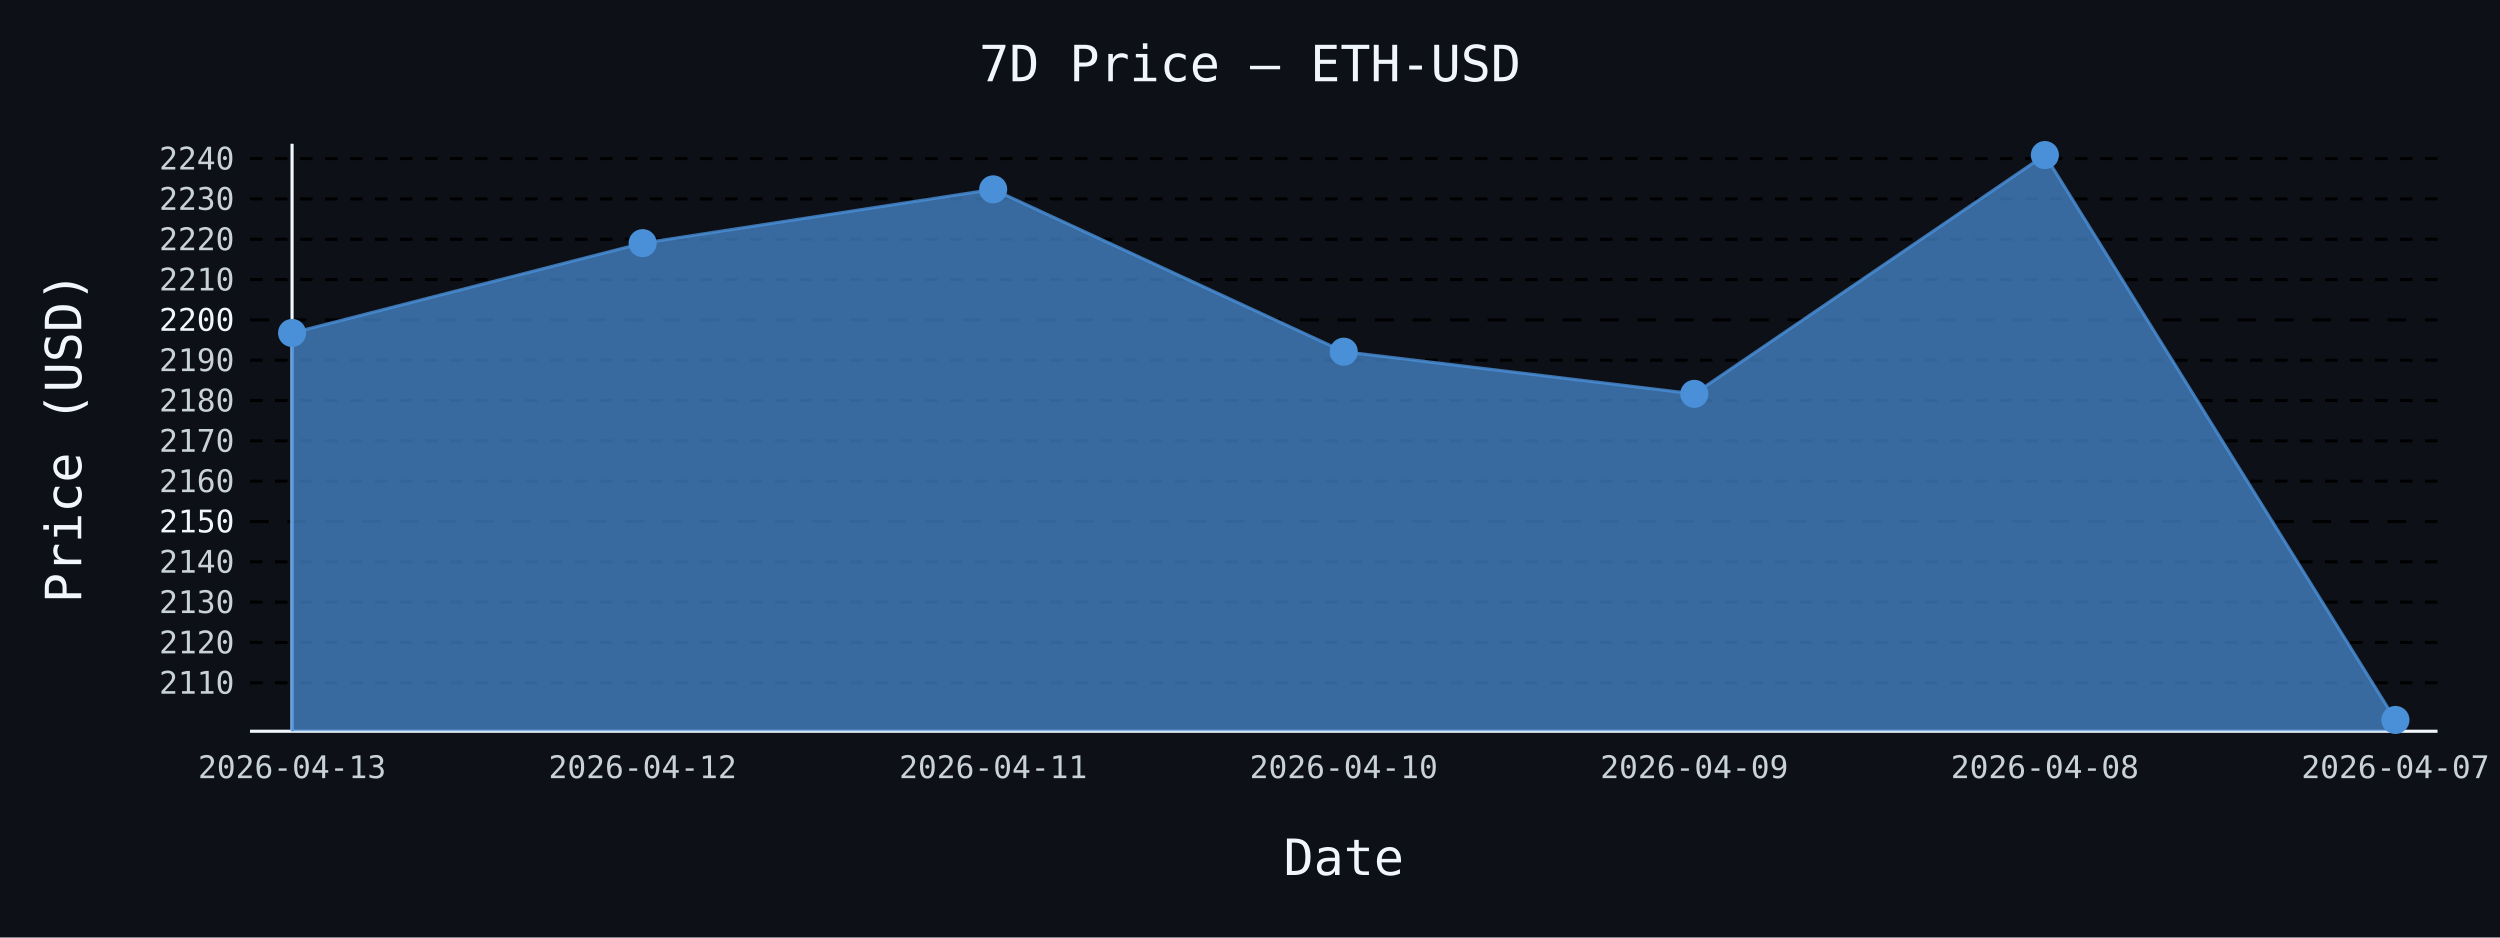
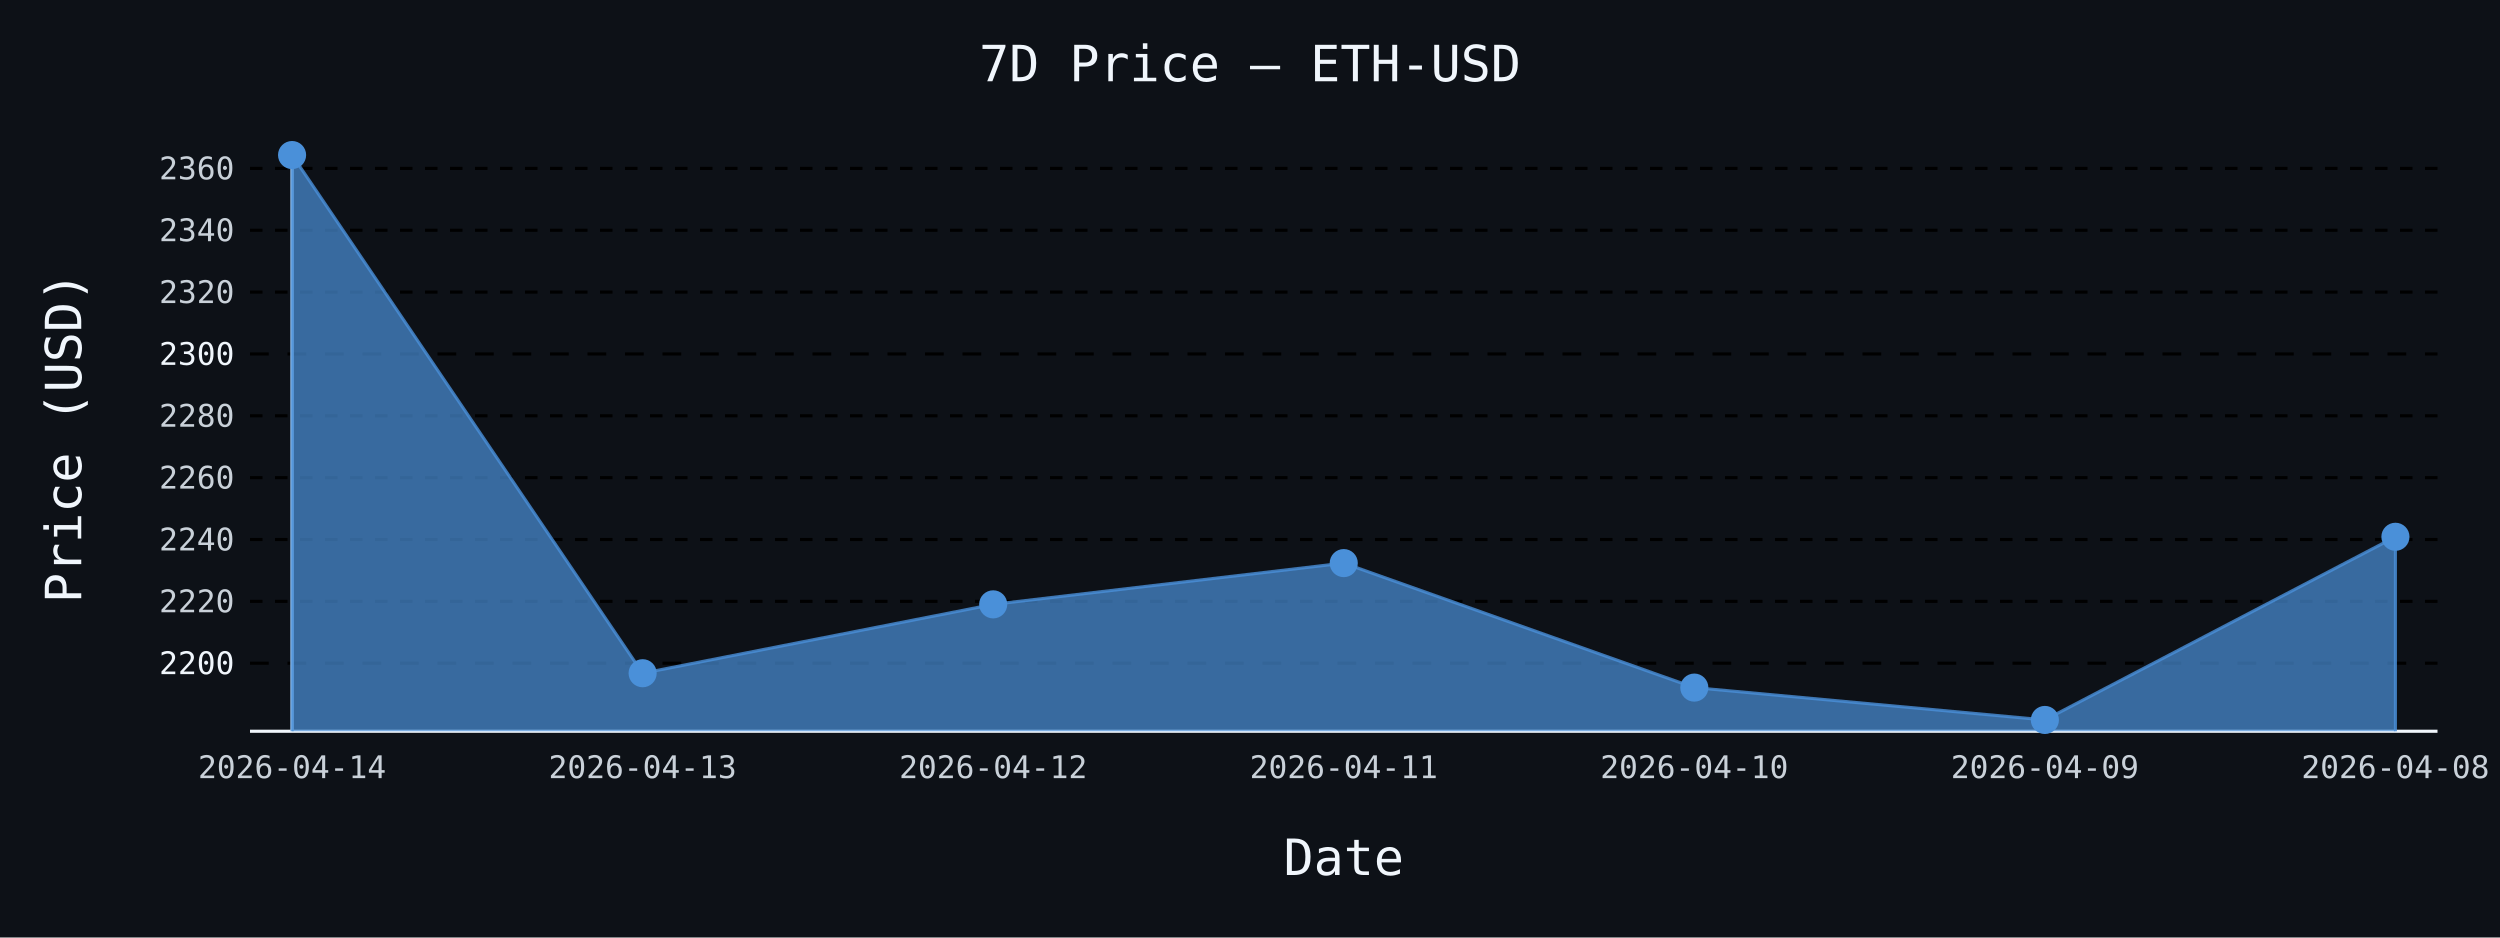
- <svg xmlns="http://www.w3.org/2000/svg" id="chart-f3989ab8-d55c-4a40-a0f7-e05174c1b120" class="pygal-chart" viewBox="0 0 800 300">
+ <svg xmlns="http://www.w3.org/2000/svg" id="chart-93a381c8-5a48-446c-9be4-a709785b8c6a" class="pygal-chart" viewBox="0 0 800 300">
  <defs>
-     <style type="text/css">#chart-f3989ab8-d55c-4a40-a0f7-e05174c1b120{-webkit-user-select:none;-webkit-font-smoothing:antialiased;font-family:monospace}#chart-f3989ab8-d55c-4a40-a0f7-e05174c1b120 .title{font-family:monospace;font-size:16px}#chart-f3989ab8-d55c-4a40-a0f7-e05174c1b120 .legends .legend text{font-family:monospace;font-size:14px}#chart-f3989ab8-d55c-4a40-a0f7-e05174c1b120 .axis text{font-family:monospace;font-size:10px}#chart-f3989ab8-d55c-4a40-a0f7-e05174c1b120 .axis text.major{font-family:monospace;font-size:10px}#chart-f3989ab8-d55c-4a40-a0f7-e05174c1b120 .text-overlay text.value{font-family:monospace;font-size:16px}#chart-f3989ab8-d55c-4a40-a0f7-e05174c1b120 .text-overlay text.label{font-family:monospace;font-size:10px}#chart-f3989ab8-d55c-4a40-a0f7-e05174c1b120 .tooltip{font-family:monospace;font-size:14px}#chart-f3989ab8-d55c-4a40-a0f7-e05174c1b120 text.no_data{font-family:monospace;font-size:64px}
- #chart-f3989ab8-d55c-4a40-a0f7-e05174c1b120{background-color:#0d1117}#chart-f3989ab8-d55c-4a40-a0f7-e05174c1b120 path,#chart-f3989ab8-d55c-4a40-a0f7-e05174c1b120 line,#chart-f3989ab8-d55c-4a40-a0f7-e05174c1b120 rect,#chart-f3989ab8-d55c-4a40-a0f7-e05174c1b120 circle{-webkit-transition:150ms;-moz-transition:150ms;transition:150ms}#chart-f3989ab8-d55c-4a40-a0f7-e05174c1b120 .graph &gt; .background{fill:#0d1117}#chart-f3989ab8-d55c-4a40-a0f7-e05174c1b120 .plot &gt; .background{fill:#0d1117}#chart-f3989ab8-d55c-4a40-a0f7-e05174c1b120 .graph{fill:#c9d1d9}#chart-f3989ab8-d55c-4a40-a0f7-e05174c1b120 text.no_data{fill:#f0f6fc}#chart-f3989ab8-d55c-4a40-a0f7-e05174c1b120 .title{fill:#f0f6fc}#chart-f3989ab8-d55c-4a40-a0f7-e05174c1b120 .legends .legend text{fill:#c9d1d9}#chart-f3989ab8-d55c-4a40-a0f7-e05174c1b120 .legends .legend:hover text{fill:#f0f6fc}#chart-f3989ab8-d55c-4a40-a0f7-e05174c1b120 .axis .line{stroke:#f0f6fc}#chart-f3989ab8-d55c-4a40-a0f7-e05174c1b120 .axis .guide.line{stroke:#8b949e}#chart-f3989ab8-d55c-4a40-a0f7-e05174c1b120 .axis .major.line{stroke:#c9d1d9}#chart-f3989ab8-d55c-4a40-a0f7-e05174c1b120 .axis text.major{fill:#f0f6fc}#chart-f3989ab8-d55c-4a40-a0f7-e05174c1b120 .axis.y .guides:hover .guide.line,#chart-f3989ab8-d55c-4a40-a0f7-e05174c1b120 .line-graph .axis.x .guides:hover .guide.line,#chart-f3989ab8-d55c-4a40-a0f7-e05174c1b120 .stackedline-graph .axis.x .guides:hover .guide.line,#chart-f3989ab8-d55c-4a40-a0f7-e05174c1b120 .xy-graph .axis.x .guides:hover .guide.line{stroke:#f0f6fc}#chart-f3989ab8-d55c-4a40-a0f7-e05174c1b120 .axis .guides:hover text{fill:#f0f6fc}#chart-f3989ab8-d55c-4a40-a0f7-e05174c1b120 .reactive{fill-opacity:.7;stroke-opacity:.8;stroke-width:1}#chart-f3989ab8-d55c-4a40-a0f7-e05174c1b120 .ci{stroke:#c9d1d9}#chart-f3989ab8-d55c-4a40-a0f7-e05174c1b120 .reactive.active,#chart-f3989ab8-d55c-4a40-a0f7-e05174c1b120 .active .reactive{fill-opacity:.8;stroke-opacity:.9;stroke-width:4}#chart-f3989ab8-d55c-4a40-a0f7-e05174c1b120 .ci .reactive.active{stroke-width:1.5}#chart-f3989ab8-d55c-4a40-a0f7-e05174c1b120 .series text{fill:#f0f6fc}#chart-f3989ab8-d55c-4a40-a0f7-e05174c1b120 .tooltip rect{fill:#0d1117;stroke:#f0f6fc;-webkit-transition:opacity 150ms;-moz-transition:opacity 150ms;transition:opacity 150ms}#chart-f3989ab8-d55c-4a40-a0f7-e05174c1b120 .tooltip .label{fill:#c9d1d9}#chart-f3989ab8-d55c-4a40-a0f7-e05174c1b120 .tooltip .label{fill:#c9d1d9}#chart-f3989ab8-d55c-4a40-a0f7-e05174c1b120 .tooltip .legend{font-size:.8em;fill:#8b949e}#chart-f3989ab8-d55c-4a40-a0f7-e05174c1b120 .tooltip .x_label{font-size:.6em;fill:#f0f6fc}#chart-f3989ab8-d55c-4a40-a0f7-e05174c1b120 .tooltip .xlink{font-size:.5em;text-decoration:underline}#chart-f3989ab8-d55c-4a40-a0f7-e05174c1b120 .tooltip .value{font-size:1.5em}#chart-f3989ab8-d55c-4a40-a0f7-e05174c1b120 .bound{font-size:.5em}#chart-f3989ab8-d55c-4a40-a0f7-e05174c1b120 .max-value{font-size:.75em;fill:#8b949e}#chart-f3989ab8-d55c-4a40-a0f7-e05174c1b120 .map-element{fill:#0d1117;stroke:#8b949e !important}#chart-f3989ab8-d55c-4a40-a0f7-e05174c1b120 .map-element .reactive{fill-opacity:inherit;stroke-opacity:inherit}#chart-f3989ab8-d55c-4a40-a0f7-e05174c1b120 .color-0,#chart-f3989ab8-d55c-4a40-a0f7-e05174c1b120 .color-0 a:visited{stroke:#4a90d9;fill:#4a90d9}#chart-f3989ab8-d55c-4a40-a0f7-e05174c1b120 .text-overlay .color-0 text{fill:black}
- #chart-f3989ab8-d55c-4a40-a0f7-e05174c1b120 text.no_data{text-anchor:middle}#chart-f3989ab8-d55c-4a40-a0f7-e05174c1b120 .guide.line{fill:none}#chart-f3989ab8-d55c-4a40-a0f7-e05174c1b120 .centered{text-anchor:middle}#chart-f3989ab8-d55c-4a40-a0f7-e05174c1b120 .title{text-anchor:middle}#chart-f3989ab8-d55c-4a40-a0f7-e05174c1b120 .legends .legend text{fill-opacity:1}#chart-f3989ab8-d55c-4a40-a0f7-e05174c1b120 .axis.x text{text-anchor:middle}#chart-f3989ab8-d55c-4a40-a0f7-e05174c1b120 .axis.x:not(.web) text[transform]{text-anchor:start}#chart-f3989ab8-d55c-4a40-a0f7-e05174c1b120 .axis.x:not(.web) text[transform].backwards{text-anchor:end}#chart-f3989ab8-d55c-4a40-a0f7-e05174c1b120 .axis.y text{text-anchor:end}#chart-f3989ab8-d55c-4a40-a0f7-e05174c1b120 .axis.y text[transform].backwards{text-anchor:start}#chart-f3989ab8-d55c-4a40-a0f7-e05174c1b120 .axis.y2 text{text-anchor:start}#chart-f3989ab8-d55c-4a40-a0f7-e05174c1b120 .axis.y2 text[transform].backwards{text-anchor:end}#chart-f3989ab8-d55c-4a40-a0f7-e05174c1b120 .axis .guide.line{stroke-dasharray:4,4;stroke:black}#chart-f3989ab8-d55c-4a40-a0f7-e05174c1b120 .axis .major.guide.line{stroke-dasharray:6,6;stroke:black}#chart-f3989ab8-d55c-4a40-a0f7-e05174c1b120 .horizontal .axis.y .guide.line,#chart-f3989ab8-d55c-4a40-a0f7-e05174c1b120 .horizontal .axis.y2 .guide.line,#chart-f3989ab8-d55c-4a40-a0f7-e05174c1b120 .vertical .axis.x .guide.line{opacity:0}#chart-f3989ab8-d55c-4a40-a0f7-e05174c1b120 .horizontal .axis.always_show .guide.line,#chart-f3989ab8-d55c-4a40-a0f7-e05174c1b120 .vertical .axis.always_show .guide.line{opacity:1 !important}#chart-f3989ab8-d55c-4a40-a0f7-e05174c1b120 .axis.y .guides:hover .guide.line,#chart-f3989ab8-d55c-4a40-a0f7-e05174c1b120 .axis.y2 .guides:hover .guide.line,#chart-f3989ab8-d55c-4a40-a0f7-e05174c1b120 .axis.x .guides:hover .guide.line{opacity:1}#chart-f3989ab8-d55c-4a40-a0f7-e05174c1b120 .axis .guides:hover text{opacity:1}#chart-f3989ab8-d55c-4a40-a0f7-e05174c1b120 .nofill{fill:none}#chart-f3989ab8-d55c-4a40-a0f7-e05174c1b120 .subtle-fill{fill-opacity:.2}#chart-f3989ab8-d55c-4a40-a0f7-e05174c1b120 .dot{stroke-width:1px;fill-opacity:1;stroke-opacity:1}#chart-f3989ab8-d55c-4a40-a0f7-e05174c1b120 .dot.active{stroke-width:5px}#chart-f3989ab8-d55c-4a40-a0f7-e05174c1b120 .dot.negative{fill:transparent}#chart-f3989ab8-d55c-4a40-a0f7-e05174c1b120 text,#chart-f3989ab8-d55c-4a40-a0f7-e05174c1b120 tspan{stroke:none !important}#chart-f3989ab8-d55c-4a40-a0f7-e05174c1b120 .series text.active{opacity:1}#chart-f3989ab8-d55c-4a40-a0f7-e05174c1b120 .tooltip rect{fill-opacity:.95;stroke-width:.5}#chart-f3989ab8-d55c-4a40-a0f7-e05174c1b120 .tooltip text{fill-opacity:1}#chart-f3989ab8-d55c-4a40-a0f7-e05174c1b120 .showable{visibility:hidden}#chart-f3989ab8-d55c-4a40-a0f7-e05174c1b120 .showable.shown{visibility:visible}#chart-f3989ab8-d55c-4a40-a0f7-e05174c1b120 .gauge-background{fill:rgba(229,229,229,1);stroke:none}#chart-f3989ab8-d55c-4a40-a0f7-e05174c1b120 .bg-lines{stroke:#0d1117;stroke-width:2px}</style>
+     <style type="text/css">#chart-93a381c8-5a48-446c-9be4-a709785b8c6a{-webkit-user-select:none;-webkit-font-smoothing:antialiased;font-family:monospace}#chart-93a381c8-5a48-446c-9be4-a709785b8c6a .title{font-family:monospace;font-size:16px}#chart-93a381c8-5a48-446c-9be4-a709785b8c6a .legends .legend text{font-family:monospace;font-size:14px}#chart-93a381c8-5a48-446c-9be4-a709785b8c6a .axis text{font-family:monospace;font-size:10px}#chart-93a381c8-5a48-446c-9be4-a709785b8c6a .axis text.major{font-family:monospace;font-size:10px}#chart-93a381c8-5a48-446c-9be4-a709785b8c6a .text-overlay text.value{font-family:monospace;font-size:16px}#chart-93a381c8-5a48-446c-9be4-a709785b8c6a .text-overlay text.label{font-family:monospace;font-size:10px}#chart-93a381c8-5a48-446c-9be4-a709785b8c6a .tooltip{font-family:monospace;font-size:14px}#chart-93a381c8-5a48-446c-9be4-a709785b8c6a text.no_data{font-family:monospace;font-size:64px}
+ #chart-93a381c8-5a48-446c-9be4-a709785b8c6a{background-color:#0d1117}#chart-93a381c8-5a48-446c-9be4-a709785b8c6a path,#chart-93a381c8-5a48-446c-9be4-a709785b8c6a line,#chart-93a381c8-5a48-446c-9be4-a709785b8c6a rect,#chart-93a381c8-5a48-446c-9be4-a709785b8c6a circle{-webkit-transition:150ms;-moz-transition:150ms;transition:150ms}#chart-93a381c8-5a48-446c-9be4-a709785b8c6a .graph &gt; .background{fill:#0d1117}#chart-93a381c8-5a48-446c-9be4-a709785b8c6a .plot &gt; .background{fill:#0d1117}#chart-93a381c8-5a48-446c-9be4-a709785b8c6a .graph{fill:#c9d1d9}#chart-93a381c8-5a48-446c-9be4-a709785b8c6a text.no_data{fill:#f0f6fc}#chart-93a381c8-5a48-446c-9be4-a709785b8c6a .title{fill:#f0f6fc}#chart-93a381c8-5a48-446c-9be4-a709785b8c6a .legends .legend text{fill:#c9d1d9}#chart-93a381c8-5a48-446c-9be4-a709785b8c6a .legends .legend:hover text{fill:#f0f6fc}#chart-93a381c8-5a48-446c-9be4-a709785b8c6a .axis .line{stroke:#f0f6fc}#chart-93a381c8-5a48-446c-9be4-a709785b8c6a .axis .guide.line{stroke:#8b949e}#chart-93a381c8-5a48-446c-9be4-a709785b8c6a .axis .major.line{stroke:#c9d1d9}#chart-93a381c8-5a48-446c-9be4-a709785b8c6a .axis text.major{fill:#f0f6fc}#chart-93a381c8-5a48-446c-9be4-a709785b8c6a .axis.y .guides:hover .guide.line,#chart-93a381c8-5a48-446c-9be4-a709785b8c6a .line-graph .axis.x .guides:hover .guide.line,#chart-93a381c8-5a48-446c-9be4-a709785b8c6a .stackedline-graph .axis.x .guides:hover .guide.line,#chart-93a381c8-5a48-446c-9be4-a709785b8c6a .xy-graph .axis.x .guides:hover .guide.line{stroke:#f0f6fc}#chart-93a381c8-5a48-446c-9be4-a709785b8c6a .axis .guides:hover text{fill:#f0f6fc}#chart-93a381c8-5a48-446c-9be4-a709785b8c6a .reactive{fill-opacity:.7;stroke-opacity:.8;stroke-width:1}#chart-93a381c8-5a48-446c-9be4-a709785b8c6a .ci{stroke:#c9d1d9}#chart-93a381c8-5a48-446c-9be4-a709785b8c6a .reactive.active,#chart-93a381c8-5a48-446c-9be4-a709785b8c6a .active .reactive{fill-opacity:.8;stroke-opacity:.9;stroke-width:4}#chart-93a381c8-5a48-446c-9be4-a709785b8c6a .ci .reactive.active{stroke-width:1.5}#chart-93a381c8-5a48-446c-9be4-a709785b8c6a .series text{fill:#f0f6fc}#chart-93a381c8-5a48-446c-9be4-a709785b8c6a .tooltip rect{fill:#0d1117;stroke:#f0f6fc;-webkit-transition:opacity 150ms;-moz-transition:opacity 150ms;transition:opacity 150ms}#chart-93a381c8-5a48-446c-9be4-a709785b8c6a .tooltip .label{fill:#c9d1d9}#chart-93a381c8-5a48-446c-9be4-a709785b8c6a .tooltip .label{fill:#c9d1d9}#chart-93a381c8-5a48-446c-9be4-a709785b8c6a .tooltip .legend{font-size:.8em;fill:#8b949e}#chart-93a381c8-5a48-446c-9be4-a709785b8c6a .tooltip .x_label{font-size:.6em;fill:#f0f6fc}#chart-93a381c8-5a48-446c-9be4-a709785b8c6a .tooltip .xlink{font-size:.5em;text-decoration:underline}#chart-93a381c8-5a48-446c-9be4-a709785b8c6a .tooltip .value{font-size:1.5em}#chart-93a381c8-5a48-446c-9be4-a709785b8c6a .bound{font-size:.5em}#chart-93a381c8-5a48-446c-9be4-a709785b8c6a .max-value{font-size:.75em;fill:#8b949e}#chart-93a381c8-5a48-446c-9be4-a709785b8c6a .map-element{fill:#0d1117;stroke:#8b949e !important}#chart-93a381c8-5a48-446c-9be4-a709785b8c6a .map-element .reactive{fill-opacity:inherit;stroke-opacity:inherit}#chart-93a381c8-5a48-446c-9be4-a709785b8c6a .color-0,#chart-93a381c8-5a48-446c-9be4-a709785b8c6a .color-0 a:visited{stroke:#4a90d9;fill:#4a90d9}#chart-93a381c8-5a48-446c-9be4-a709785b8c6a .text-overlay .color-0 text{fill:black}
+ #chart-93a381c8-5a48-446c-9be4-a709785b8c6a text.no_data{text-anchor:middle}#chart-93a381c8-5a48-446c-9be4-a709785b8c6a .guide.line{fill:none}#chart-93a381c8-5a48-446c-9be4-a709785b8c6a .centered{text-anchor:middle}#chart-93a381c8-5a48-446c-9be4-a709785b8c6a .title{text-anchor:middle}#chart-93a381c8-5a48-446c-9be4-a709785b8c6a .legends .legend text{fill-opacity:1}#chart-93a381c8-5a48-446c-9be4-a709785b8c6a .axis.x text{text-anchor:middle}#chart-93a381c8-5a48-446c-9be4-a709785b8c6a .axis.x:not(.web) text[transform]{text-anchor:start}#chart-93a381c8-5a48-446c-9be4-a709785b8c6a .axis.x:not(.web) text[transform].backwards{text-anchor:end}#chart-93a381c8-5a48-446c-9be4-a709785b8c6a .axis.y text{text-anchor:end}#chart-93a381c8-5a48-446c-9be4-a709785b8c6a .axis.y text[transform].backwards{text-anchor:start}#chart-93a381c8-5a48-446c-9be4-a709785b8c6a .axis.y2 text{text-anchor:start}#chart-93a381c8-5a48-446c-9be4-a709785b8c6a .axis.y2 text[transform].backwards{text-anchor:end}#chart-93a381c8-5a48-446c-9be4-a709785b8c6a .axis .guide.line{stroke-dasharray:4,4;stroke:black}#chart-93a381c8-5a48-446c-9be4-a709785b8c6a .axis .major.guide.line{stroke-dasharray:6,6;stroke:black}#chart-93a381c8-5a48-446c-9be4-a709785b8c6a .horizontal .axis.y .guide.line,#chart-93a381c8-5a48-446c-9be4-a709785b8c6a .horizontal .axis.y2 .guide.line,#chart-93a381c8-5a48-446c-9be4-a709785b8c6a .vertical .axis.x .guide.line{opacity:0}#chart-93a381c8-5a48-446c-9be4-a709785b8c6a .horizontal .axis.always_show .guide.line,#chart-93a381c8-5a48-446c-9be4-a709785b8c6a .vertical .axis.always_show .guide.line{opacity:1 !important}#chart-93a381c8-5a48-446c-9be4-a709785b8c6a .axis.y .guides:hover .guide.line,#chart-93a381c8-5a48-446c-9be4-a709785b8c6a .axis.y2 .guides:hover .guide.line,#chart-93a381c8-5a48-446c-9be4-a709785b8c6a .axis.x .guides:hover .guide.line{opacity:1}#chart-93a381c8-5a48-446c-9be4-a709785b8c6a .axis .guides:hover text{opacity:1}#chart-93a381c8-5a48-446c-9be4-a709785b8c6a .nofill{fill:none}#chart-93a381c8-5a48-446c-9be4-a709785b8c6a .subtle-fill{fill-opacity:.2}#chart-93a381c8-5a48-446c-9be4-a709785b8c6a .dot{stroke-width:1px;fill-opacity:1;stroke-opacity:1}#chart-93a381c8-5a48-446c-9be4-a709785b8c6a .dot.active{stroke-width:5px}#chart-93a381c8-5a48-446c-9be4-a709785b8c6a .dot.negative{fill:transparent}#chart-93a381c8-5a48-446c-9be4-a709785b8c6a text,#chart-93a381c8-5a48-446c-9be4-a709785b8c6a tspan{stroke:none !important}#chart-93a381c8-5a48-446c-9be4-a709785b8c6a .series text.active{opacity:1}#chart-93a381c8-5a48-446c-9be4-a709785b8c6a .tooltip rect{fill-opacity:.95;stroke-width:.5}#chart-93a381c8-5a48-446c-9be4-a709785b8c6a .tooltip text{fill-opacity:1}#chart-93a381c8-5a48-446c-9be4-a709785b8c6a .showable{visibility:hidden}#chart-93a381c8-5a48-446c-9be4-a709785b8c6a .showable.shown{visibility:visible}#chart-93a381c8-5a48-446c-9be4-a709785b8c6a .gauge-background{fill:rgba(229,229,229,1);stroke:none}#chart-93a381c8-5a48-446c-9be4-a709785b8c6a .bg-lines{stroke:#0d1117;stroke-width:2px}</style>
  </defs>
  <g class="graph line-graph vertical">
    <rect x="0" y="0" width="800" height="300" class="background" />
    <g transform="translate(80, 46)" class="plot">
      <rect x="0" y="0" width="700.0" height="188" class="background" />
      <g class="axis y always_show">
        <path d="M0 188 h700" class="line" />
        <g class="guides">
-           <path d="M0 172.488 h700" class="guide line" />
-           <text x="-5" y="175.988" class="">2110</text>
+           <path d="M0 166.226 h700" class="major guide line" />
+           <text x="-5" y="169.726" class="major">2200</text>
        </g>
        <g class="guides">
-           <path d="M0 159.585 h700" class="guide line" />
-           <text x="-5" y="163.085" class="">2120</text>
+           <path d="M0 146.434 h700" class="guide line" />
+           <text x="-5" y="149.934" class="">2220</text>
        </g>
        <g class="guides">
-           <path d="M0 146.682 h700" class="guide line" />
-           <text x="-5" y="150.182" class="">2130</text>
+           <path d="M0 126.642 h700" class="guide line" />
+           <text x="-5" y="130.142" class="">2240</text>
        </g>
        <g class="guides">
-           <path d="M0 133.78 h700" class="guide line" />
-           <text x="-5" y="137.28" class="">2140</text>
+           <path d="M0 106.85 h700" class="guide line" />
+           <text x="-5" y="110.35" class="">2260</text>
        </g>
        <g class="guides">
-           <path d="M0 120.877 h700" class="major guide line" />
-           <text x="-5" y="124.377" class="major">2150</text>
+           <path d="M0 87.058 h700" class="guide line" />
+           <text x="-5" y="90.558" class="">2280</text>
        </g>
        <g class="guides">
-           <path d="M0 107.974 h700" class="guide line" />
-           <text x="-5" y="111.474" class="">2160</text>
+           <path d="M0 67.266 h700" class="major guide line" />
+           <text x="-5" y="70.766" class="major">2300</text>
        </g>
        <g class="guides">
-           <path d="M0 95.071 h700" class="guide line" />
-           <text x="-5" y="98.571" class="">2170</text>
+           <path d="M0 47.474 h700" class="guide line" />
+           <text x="-5" y="50.974" class="">2320</text>
        </g>
        <g class="guides">
-           <path d="M0 82.168 h700" class="guide line" />
-           <text x="-5" y="85.668" class="">2180</text>
+           <path d="M0 27.682 h700" class="guide line" />
+           <text x="-5" y="31.182" class="">2340</text>
        </g>
        <g class="guides">
-           <path d="M0 69.265 h700" class="guide line" />
-           <text x="-5" y="72.765" class="">2190</text>
-         </g>
-         <g class="guides">
-           <path d="M0 56.362 h700" class="major guide line" />
-           <text x="-5" y="59.862" class="major">2200</text>
-         </g>
-         <g class="guides">
-           <path d="M0 43.459 h700" class="guide line" />
-           <text x="-5" y="46.959" class="">2210</text>
-         </g>
-         <g class="guides">
-           <path d="M0 30.557 h700" class="guide line" />
-           <text x="-5" y="34.057" class="">2220</text>
-         </g>
-         <g class="guides">
-           <path d="M0 17.654 h700" class="guide line" />
-           <text x="-5" y="21.154" class="">2230</text>
-         </g>
-         <g class="guides">
-           <path d="M0 4.751 h700" class="guide line" />
-           <text x="-5" y="8.251" class="">2240</text>
+           <path d="M0 7.89 h700" class="guide line" />
+           <text x="-5" y="11.39" class="">2360</text>
        </g>
      </g>
      <g class="axis x">
        <g class="guides">
          <path d="M13.462 0 v188" class="line" />
-           <text x="13.462" y="203.0" class="">2026-04-13</text>
+           <text x="13.462" y="203.0" class="">2026-04-14</text>
        </g>
        <g class="guides">
          <path d="M125.641 0 v188" class="guide line" />
-           <text x="125.641" y="203.0" class="">2026-04-12</text>
+           <text x="125.641" y="203.0" class="">2026-04-13</text>
        </g>
        <g class="guides">
          <path d="M237.821 0 v188" class="guide line" />
-           <text x="237.821" y="203.0" class="">2026-04-11</text>
+           <text x="237.821" y="203.0" class="">2026-04-12</text>
        </g>
        <g class="guides">
          <path d="M350 0 v188" class="guide line" />
-           <text x="350.0" y="203.0" class="">2026-04-10</text>
+           <text x="350.0" y="203.0" class="">2026-04-11</text>
        </g>
        <g class="guides">
          <path d="M462.179 0 v188" class="guide line" />
-           <text x="462.179" y="203.0" class="">2026-04-09</text>
+           <text x="462.179" y="203.0" class="">2026-04-10</text>
        </g>
        <g class="guides">
          <path d="M574.359 0 v188" class="guide line" />
-           <text x="574.359" y="203.0" class="">2026-04-08</text>
+           <text x="574.359" y="203.0" class="">2026-04-09</text>
        </g>
        <g class="guides">
          <path d="M686.538 0 v188" class="guide line" />
-           <text x="686.538" y="203.0" class="">2026-04-07</text>
+           <text x="686.538" y="203.0" class="">2026-04-08</text>
        </g>
      </g>
      <g class="series serie-0 color-0">
-         <path d="M13.462 188 L13.462 60.543 125.641 31.808 237.821 14.596 350 66.543 462.179 80.039 574.359 3.615 686.538 184.385 686.538 188" class="line reactive" />
+         <path d="M13.462 188 L13.462 3.615 125.641 169.432 237.821 147.394 350 134.192 462.179 174.033 574.359 184.385 686.538 125.771 686.538 188" class="line reactive" />
      </g>
    </g>
    <g class="titles">
      <text x="400.0" y="26" class="title plot_title">7D Price — ETH-USD</text>
      <text x="430.0" y="280" class="title">Date</text>
      <text x="0" y="166.0" class="title" transform="rotate(-90 0 140)">Price (USD)</text>
    </g>
    <g transform="translate(80, 46)" class="plot overlay">
      <g class="series serie-0 color-0">
        <g class="dots">
-           <circle cx="13.462" cy="60.543" r="4" class="dot reactive tooltip-trigger" />
+           <circle cx="13.462" cy="3.615" r="4" class="dot reactive tooltip-trigger" />
        </g>
        <g class="dots">
-           <circle cx="125.641" cy="31.808" r="4" class="dot reactive tooltip-trigger" />
+           <circle cx="125.641" cy="169.432" r="4" class="dot reactive tooltip-trigger" />
        </g>
        <g class="dots">
-           <circle cx="237.821" cy="14.596" r="4" class="dot reactive tooltip-trigger" />
+           <circle cx="237.821" cy="147.394" r="4" class="dot reactive tooltip-trigger" />
        </g>
        <g class="dots">
-           <circle cx="350.0" cy="66.543" r="4" class="dot reactive tooltip-trigger" />
+           <circle cx="350.0" cy="134.192" r="4" class="dot reactive tooltip-trigger" />
        </g>
        <g class="dots">
-           <circle cx="462.179" cy="80.039" r="4" class="dot reactive tooltip-trigger" />
+           <circle cx="462.179" cy="174.033" r="4" class="dot reactive tooltip-trigger" />
        </g>
        <g class="dots">
-           <circle cx="574.359" cy="3.615" r="4" class="dot reactive tooltip-trigger" />
+           <circle cx="574.359" cy="184.385" r="4" class="dot reactive tooltip-trigger" />
        </g>
        <g class="dots">
-           <circle cx="686.538" cy="184.385" r="4" class="dot reactive tooltip-trigger" />
+           <circle cx="686.538" cy="125.771" r="4" class="dot reactive tooltip-trigger" />
        </g>
      </g>
    </g>
    <g transform="translate(80, 46)" class="plot text-overlay">
      <g class="series serie-0 color-0" />
    </g>
    <g transform="translate(80, 46)" class="plot tooltip-overlay">
      <g transform="translate(0 0)" style="opacity: 0" class="tooltip">
        <rect rx="0" ry="0" width="0" height="0" class="tooltip-box" />
        <g class="text" />
      </g>
    </g>
  </g>
</svg>
